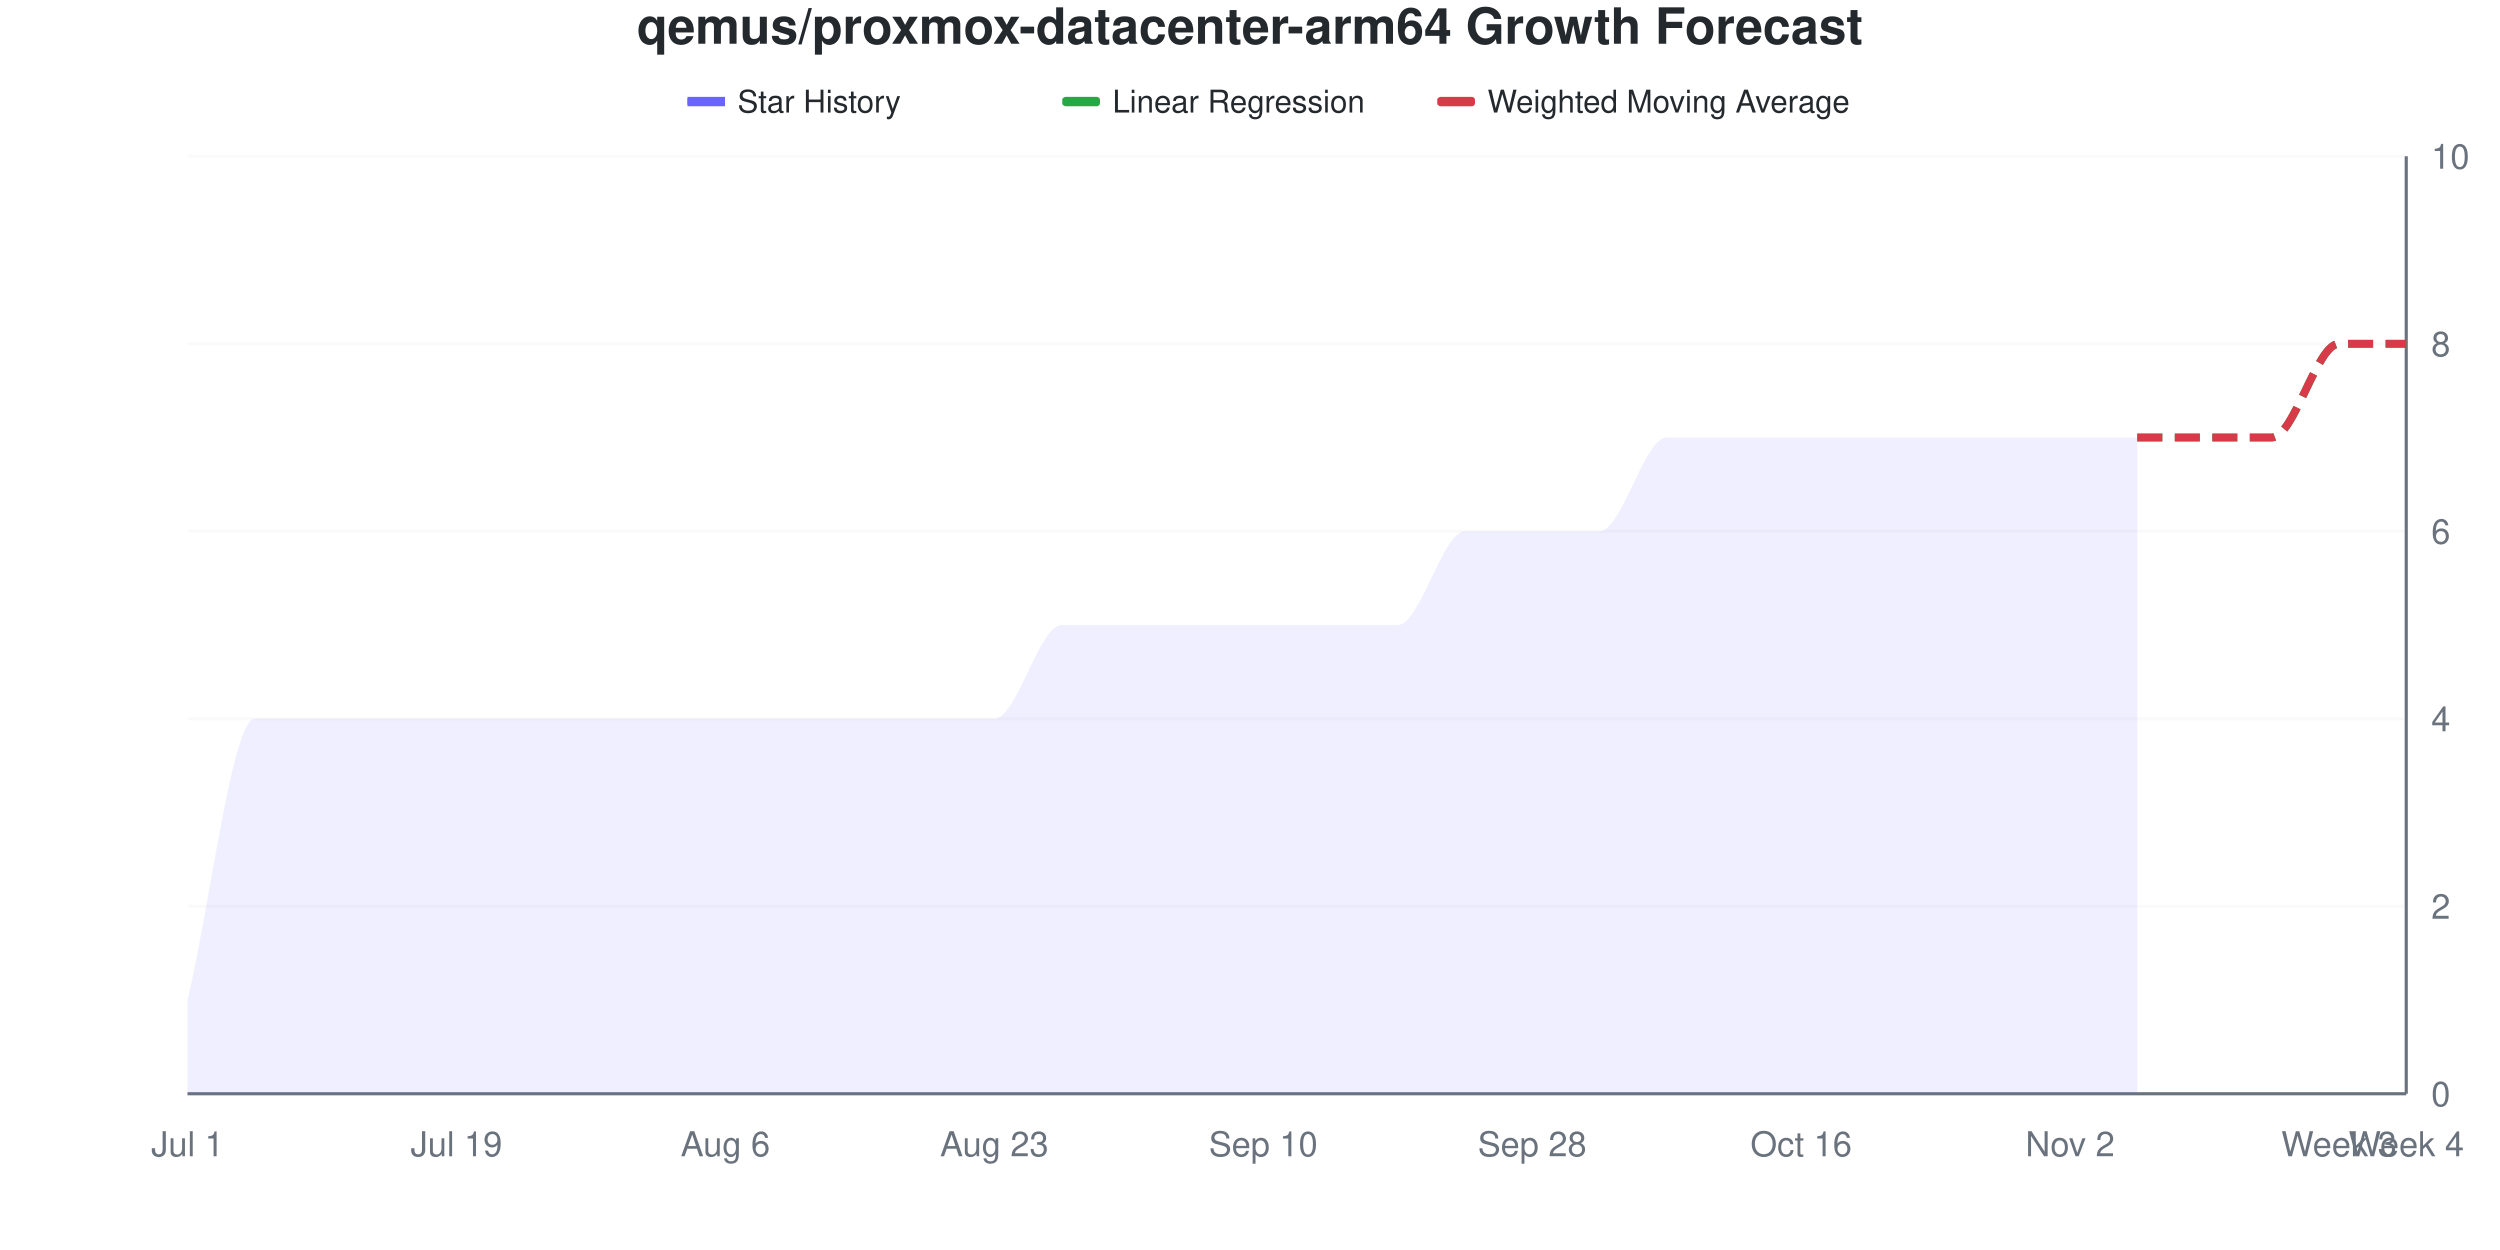
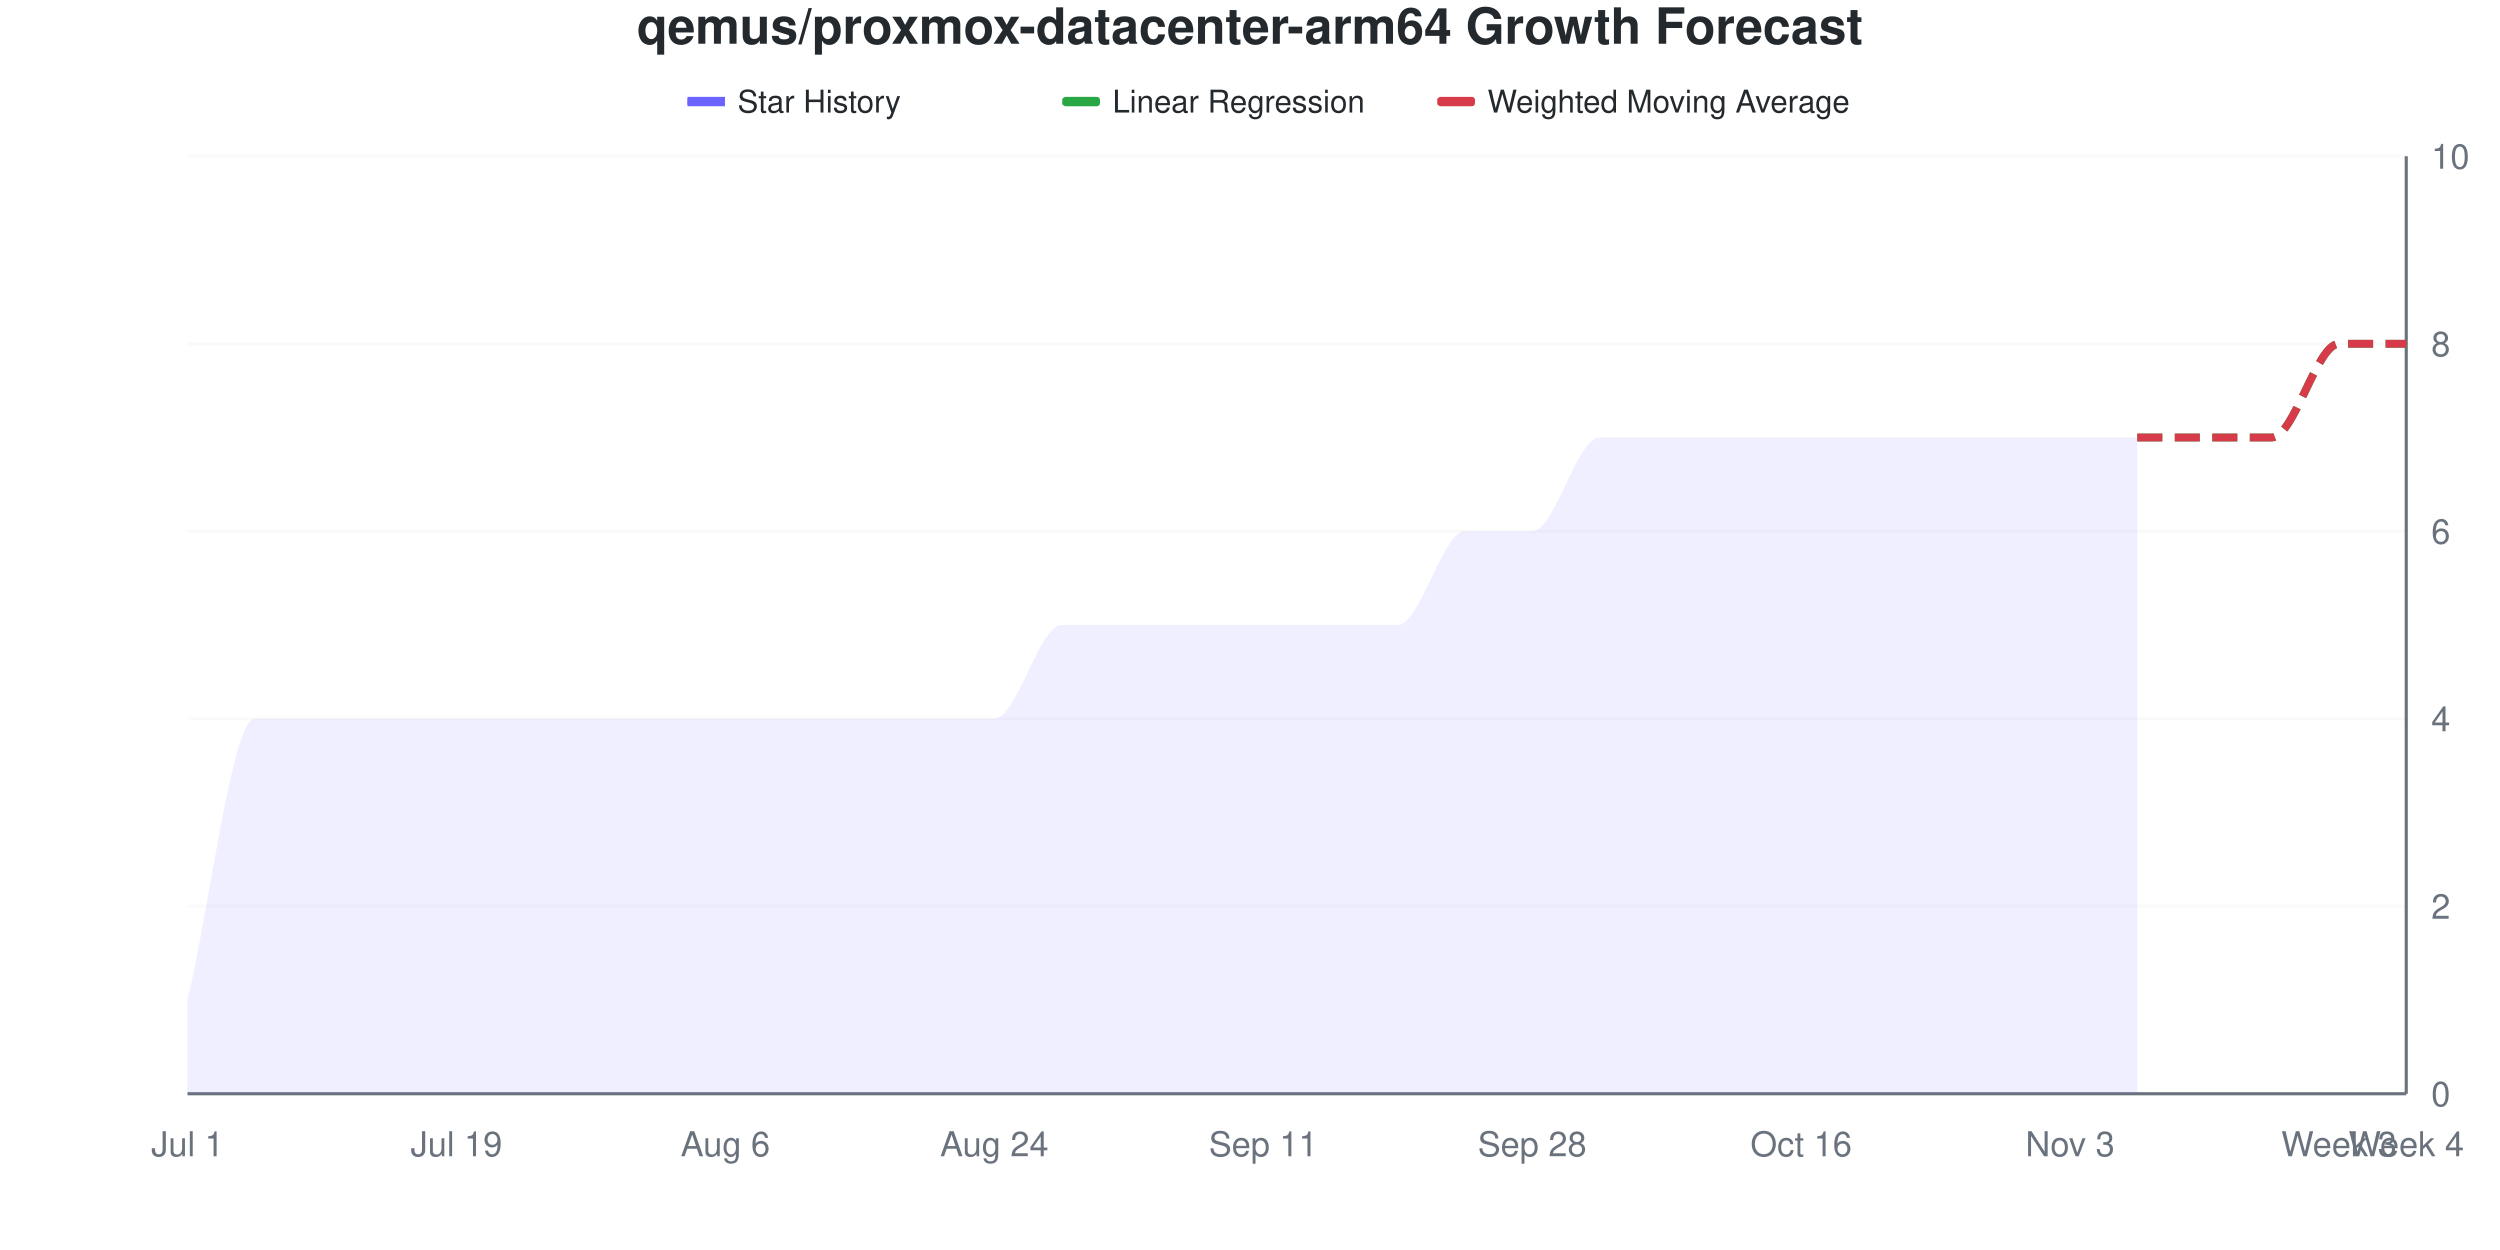
<svg xmlns="http://www.w3.org/2000/svg" viewBox="0 0 800 400" width="800" height="400">
  <style>
    @keyframes drawLine {
      to { stroke-dashoffset: 0; }
    }
    @keyframes fadeInPoint {
      from { opacity: 0; }
      to { opacity: 1; }
    }
    .data-line-0 {
      stroke-dasharray: 1157;
      stroke-dashoffset: 1157;
      animation: drawLine 2s ease-out forwards;
    }
    .data-point {
      opacity: 0;
      animation: fadeInPoint 0.5s ease-out forwards;
    }
    .chart-bg { fill: #fff; }
    .chart-text { fill: #24292e; }
    .chart-muted { fill: #6a737d; }
    .chart-grid { stroke: #eee; }
    .chart-axis { stroke: #6a737d; }
    @media (prefers-color-scheme: dark) {
      .chart-bg { fill: #0d1117; }
      .chart-text { fill: #e6edf3; }
      .chart-muted { fill: #8b949e; }
      .chart-grid { stroke: #21262d; }
      .chart-axis { stroke: #8b949e; }
    }
  </style>
  <rect width="800" height="400" class="chart-bg" />
  <text x="400" y="14" text-anchor="middle" class="chart-text" font-size="16" font-weight="bold" font-family="-apple-system, BlinkMacSystemFont, 'Segoe UI', Helvetica, Arial, sans-serif">qemus/proxmox-datacenter-arm64 Growth Forecast</text>
  <g class="legend">
    <rect x="220" y="31" width="12" height="3" fill="#6b63ff" />
    <line x1="220" y1="32.5" x2="232" y2="32.5" stroke="#6b63ff" stroke-width="2" />
    <text x="236" y="36" class="chart-text" font-size="10" font-family="-apple-system, BlinkMacSystemFont, 'Segoe UI', Helvetica, Arial, sans-serif">Star History</text>
    <rect x="340" y="31" width="12" height="3" fill="#28a745" rx="1" />
    <line x1="340" y1="32.5" x2="352" y2="32.5" stroke="#28a745" stroke-width="2" stroke-dasharray="4,2" />
    <text x="356" y="36" class="chart-text" font-size="10" font-family="-apple-system, BlinkMacSystemFont, 'Segoe UI', Helvetica, Arial, sans-serif">Linear Regression</text>
    <rect x="460" y="31" width="12" height="3" fill="#d73a49" rx="1" />
    <line x1="460" y1="32.5" x2="472" y2="32.5" stroke="#d73a49" stroke-width="2" stroke-dasharray="4,2" />
    <text x="476" y="36" class="chart-text" font-size="10" font-family="-apple-system, BlinkMacSystemFont, 'Segoe UI', Helvetica, Arial, sans-serif">Weighted Moving Average</text>
  </g>
  <g class="grid">
    <line x1="60" y1="350" x2="770" y2="350" class="chart-grid" stroke-opacity="0.3" />
    <text x="778" y="354" text-anchor="start" class="chart-muted" font-size="11" font-family="-apple-system, BlinkMacSystemFont, 'Segoe UI', Helvetica, Arial, sans-serif">0</text>
    <line x1="60" y1="290" x2="770" y2="290" class="chart-grid" stroke-opacity="0.3" />
    <text x="778" y="294" text-anchor="start" class="chart-muted" font-size="11" font-family="-apple-system, BlinkMacSystemFont, 'Segoe UI', Helvetica, Arial, sans-serif">2</text>
    <line x1="60" y1="230" x2="770" y2="230" class="chart-grid" stroke-opacity="0.3" />
    <text x="778" y="234" text-anchor="start" class="chart-muted" font-size="11" font-family="-apple-system, BlinkMacSystemFont, 'Segoe UI', Helvetica, Arial, sans-serif">4</text>
    <line x1="60" y1="170" x2="770" y2="170" class="chart-grid" stroke-opacity="0.3" />
    <text x="778" y="174" text-anchor="start" class="chart-muted" font-size="11" font-family="-apple-system, BlinkMacSystemFont, 'Segoe UI', Helvetica, Arial, sans-serif">6</text>
    <line x1="60" y1="110" x2="770" y2="110" class="chart-grid" stroke-opacity="0.3" />
    <text x="778" y="114" text-anchor="start" class="chart-muted" font-size="11" font-family="-apple-system, BlinkMacSystemFont, 'Segoe UI', Helvetica, Arial, sans-serif">8</text>
    <line x1="60" y1="50" x2="770" y2="50" class="chart-grid" stroke-opacity="0.3" />
    <text x="778" y="54" text-anchor="start" class="chart-muted" font-size="11" font-family="-apple-system, BlinkMacSystemFont, 'Segoe UI', Helvetica, Arial, sans-serif">10</text>
  </g>
  <g class="milestones">
    
  </g>
  <g class="x-axis">
    <text x="60" y="370" text-anchor="middle" class="chart-muted" font-size="11" font-family="-apple-system, BlinkMacSystemFont, 'Segoe UI', Helvetica, Arial, sans-serif">Jul 1</text>
    <text x="146.061" y="370" text-anchor="middle" class="chart-muted" font-size="11" font-family="-apple-system, BlinkMacSystemFont, 'Segoe UI', Helvetica, Arial, sans-serif">Jul 19</text>
    <text x="232.121" y="370" text-anchor="middle" class="chart-muted" font-size="11" font-family="-apple-system, BlinkMacSystemFont, 'Segoe UI', Helvetica, Arial, sans-serif">Aug 6</text>
-     <text x="318.182" y="370" text-anchor="middle" class="chart-muted" font-size="11" font-family="-apple-system, BlinkMacSystemFont, 'Segoe UI', Helvetica, Arial, sans-serif">Aug 23</text>
-     <text x="404.242" y="370" text-anchor="middle" class="chart-muted" font-size="11" font-family="-apple-system, BlinkMacSystemFont, 'Segoe UI', Helvetica, Arial, sans-serif">Sep 10</text>
+     <text x="318.182" y="370" text-anchor="middle" class="chart-muted" font-size="11" font-family="-apple-system, BlinkMacSystemFont, 'Segoe UI', Helvetica, Arial, sans-serif">Aug 24</text>
+     <text x="404.242" y="370" text-anchor="middle" class="chart-muted" font-size="11" font-family="-apple-system, BlinkMacSystemFont, 'Segoe UI', Helvetica, Arial, sans-serif">Sep 11</text>
    <text x="490.303" y="370" text-anchor="middle" class="chart-muted" font-size="11" font-family="-apple-system, BlinkMacSystemFont, 'Segoe UI', Helvetica, Arial, sans-serif">Sep 28</text>
    <text x="576.364" y="370" text-anchor="middle" class="chart-muted" font-size="11" font-family="-apple-system, BlinkMacSystemFont, 'Segoe UI', Helvetica, Arial, sans-serif">Oct 16</text>
-     <text x="662.424" y="370" text-anchor="middle" class="chart-muted" font-size="11" font-family="-apple-system, BlinkMacSystemFont, 'Segoe UI', Helvetica, Arial, sans-serif">Nov 2</text>
+     <text x="662.424" y="370" text-anchor="middle" class="chart-muted" font-size="11" font-family="-apple-system, BlinkMacSystemFont, 'Segoe UI', Helvetica, Arial, sans-serif">Nov 3</text>
    <text x="748.485" y="370" text-anchor="middle" class="chart-muted" font-size="11" font-family="-apple-system, BlinkMacSystemFont, 'Segoe UI', Helvetica, Arial, sans-serif">Week 3</text>
    <text x="770" y="370" text-anchor="middle" class="chart-muted" font-size="11" font-family="-apple-system, BlinkMacSystemFont, 'Segoe UI', Helvetica, Arial, sans-serif">Week 4</text>
  </g>
  <line x1="770" y1="50" x2="770" y2="350" class="chart-axis" stroke-width="1" />
  <line x1="60" y1="350" x2="770" y2="350" class="chart-axis" stroke-width="1" />
-   <path d="M60,350 L60,320 C67.172,290 74.343,230 81.515,230 C88.687,230 95.859,230 103.03,230 C110.202,230 117.374,230 124.545,230 C131.717,230 138.889,230 146.061,230 C153.232,230 160.404,230 167.576,230 C174.747,230 181.919,230 189.091,230 C196.263,230 203.434,230 210.606,230 C217.778,230 224.949,230 232.121,230 C239.293,230 246.465,230 253.636,230 C260.808,230 267.98,230 275.152,230 C282.323,230 289.495,230 296.667,230 C303.838,230 311.01,230 318.182,230 C325.354,230 332.525,200 339.697,200 C346.869,200 354.04,200 361.212,200 C368.384,200 375.556,200 382.727,200 C389.899,200 397.071,200 404.242,200 C411.414,200 418.586,200 425.758,200 C432.929,200 440.101,200 447.273,200 C454.444,200 461.616,170 468.788,170 C475.96,170 483.131,170 490.303,170 C497.475,170 504.646,170 511.818,170 C518.99,170 526.162,140 533.333,140 C540.505,140 547.677,140 554.848,140 C562.02,140 569.192,140 576.364,140 C583.535,140 590.707,140 597.879,140 C605.051,140 612.222,140 619.394,140 C626.566,140 633.737,140 640.909,140 C648.081,140 655.253,140 662.424,140 C669.596,140 676.768,140 683.939,140 L683.939,350 L60,350 Z" fill="#6b63ff" fill-opacity="0.1" />
-   <path d="M60,350 L60,320 C67.172,290 74.343,230 81.515,230 C88.687,230 95.859,230 103.03,230 C110.202,230 117.374,230 124.545,230 C131.717,230 138.889,230 146.061,230 C153.232,230 160.404,230 167.576,230 C174.747,230 181.919,230 189.091,230 C196.263,230 203.434,230 210.606,230 C217.778,230 224.949,230 232.121,230 C239.293,230 246.465,230 253.636,230 C260.808,230 267.98,230 275.152,230 C282.323,230 289.495,230 296.667,230 C303.838,230 311.01,230 318.182,230 C325.354,230 332.525,200 339.697,200 C346.869,200 354.04,200 361.212,200 C368.384,200 375.556,200 382.727,200 C389.899,200 397.071,200 404.242,200 C411.414,200 418.586,200 425.758,200 C432.929,200 440.101,200 447.273,200 C454.444,200 461.616,170 468.788,170 C475.96,170 483.131,170 490.303,170 C497.475,170 504.646,170 511.818,170 C518.99,170 526.162,140 533.333,140 C540.505,140 547.677,140 554.848,140 C562.02,140 569.192,140 576.364,140 C583.535,140 590.707,140 597.879,140 C605.051,140 612.222,140 619.394,140 C626.566,140 633.737,140 640.909,140 C648.081,140 655.253,140 662.424,140 C669.596,140 676.768,140 683.939,140" fill="none" stroke="#6b63ff" stroke-width="2.5" class="data-line-0" />
+   <path d="M60,350 L60,320 C67.172,290 74.343,230 81.515,230 C88.687,230 95.859,230 103.03,230 C110.202,230 117.374,230 124.545,230 C131.717,230 138.889,230 146.061,230 C153.232,230 160.404,230 167.576,230 C174.747,230 181.919,230 189.091,230 C196.263,230 203.434,230 210.606,230 C217.778,230 224.949,230 232.121,230 C239.293,230 246.465,230 253.636,230 C260.808,230 267.98,230 275.152,230 C282.323,230 289.495,230 296.667,230 C303.838,230 311.01,230 318.182,230 C325.354,230 332.525,200 339.697,200 C346.869,200 354.04,200 361.212,200 C368.384,200 375.556,200 382.727,200 C389.899,200 397.071,200 404.242,200 C411.414,200 418.586,200 425.758,200 C432.929,200 440.101,200 447.273,200 C454.444,200 461.616,170 468.788,170 C475.96,170 483.131,170 490.303,170 C497.475,170 504.646,140 511.818,140 C518.99,140 526.162,140 533.333,140 C540.505,140 547.677,140 554.848,140 C562.02,140 569.192,140 576.364,140 C583.535,140 590.707,140 597.879,140 C605.051,140 612.222,140 619.394,140 C626.566,140 633.737,140 640.909,140 C648.081,140 655.253,140 662.424,140 C669.596,140 676.768,140 683.939,140 L683.939,350 L60,350 Z" fill="#6b63ff" fill-opacity="0.1" />
+   <path d="M60,350 L60,320 C67.172,290 74.343,230 81.515,230 C88.687,230 95.859,230 103.03,230 C110.202,230 117.374,230 124.545,230 C131.717,230 138.889,230 146.061,230 C153.232,230 160.404,230 167.576,230 C174.747,230 181.919,230 189.091,230 C196.263,230 203.434,230 210.606,230 C217.778,230 224.949,230 232.121,230 C239.293,230 246.465,230 253.636,230 C260.808,230 267.98,230 275.152,230 C282.323,230 289.495,230 296.667,230 C303.838,230 311.01,230 318.182,230 C325.354,230 332.525,200 339.697,200 C346.869,200 354.04,200 361.212,200 C368.384,200 375.556,200 382.727,200 C389.899,200 397.071,200 404.242,200 C411.414,200 418.586,200 425.758,200 C432.929,200 440.101,200 447.273,200 C454.444,200 461.616,170 468.788,170 C475.96,170 483.131,170 490.303,170 C497.475,170 504.646,140 511.818,140 C518.99,140 526.162,140 533.333,140 C540.505,140 547.677,140 554.848,140 C562.02,140 569.192,140 576.364,140 C583.535,140 590.707,140 597.879,140 C605.051,140 612.222,140 619.394,140 C626.566,140 633.737,140 640.909,140 C648.081,140 655.253,140 662.424,140 C669.596,140 676.768,140 683.939,140" fill="none" stroke="#6b63ff" stroke-width="2.5" class="data-line-0" />
  <path d="M683.939,140 C691.111,140 698.283,140 705.455,140 C712.626,140 719.798,140 726.97,140 C734.141,140 741.313,110 748.485,110 C755.657,110 762.828,110 770,110" fill="none" stroke="#28a745" stroke-width="2.5" stroke-dasharray="8,4" />
  <path d="M683.939,140 C691.111,140 698.283,140 705.455,140 C712.626,140 719.798,140 726.97,140 C734.141,140 741.313,110 748.485,110 C755.657,110 762.828,110 770,110" fill="none" stroke="#d73a49" stroke-width="2.5" stroke-dasharray="8,4" />
  <g class="points">
    <circle cx="60" cy="320" r="4" fill="#6b63ff" class="data-point" style="animation-delay: 1.50s" />
    <circle cx="81.515" cy="230" r="4" fill="#6b63ff" class="data-point" style="animation-delay: 1.55s" />
    <circle cx="103.03" cy="230" r="4" fill="#6b63ff" class="data-point" style="animation-delay: 1.60s" />
    <circle cx="124.545" cy="230" r="4" fill="#6b63ff" class="data-point" style="animation-delay: 1.65s" />
    <circle cx="146.061" cy="230" r="4" fill="#6b63ff" class="data-point" style="animation-delay: 1.70s" />
    <circle cx="167.576" cy="230" r="4" fill="#6b63ff" class="data-point" style="animation-delay: 1.75s" />
    <circle cx="189.091" cy="230" r="4" fill="#6b63ff" class="data-point" style="animation-delay: 1.80s" />
    <circle cx="210.606" cy="230" r="4" fill="#6b63ff" class="data-point" style="animation-delay: 1.85s" />
    <circle cx="232.121" cy="230" r="4" fill="#6b63ff" class="data-point" style="animation-delay: 1.90s" />
    <circle cx="253.636" cy="230" r="4" fill="#6b63ff" class="data-point" style="animation-delay: 1.95s" />
    <circle cx="275.152" cy="230" r="4" fill="#6b63ff" class="data-point" style="animation-delay: 2.00s" />
    <circle cx="296.667" cy="230" r="4" fill="#6b63ff" class="data-point" style="animation-delay: 2.05s" />
    <circle cx="318.182" cy="230" r="4" fill="#6b63ff" class="data-point" style="animation-delay: 2.10s" />
    <circle cx="339.697" cy="200" r="4" fill="#6b63ff" class="data-point" style="animation-delay: 2.15s" />
    <circle cx="361.212" cy="200" r="4" fill="#6b63ff" class="data-point" style="animation-delay: 2.20s" />
    <circle cx="382.727" cy="200" r="4" fill="#6b63ff" class="data-point" style="animation-delay: 2.25s" />
    <circle cx="404.242" cy="200" r="4" fill="#6b63ff" class="data-point" style="animation-delay: 2.30s" />
    <circle cx="425.758" cy="200" r="4" fill="#6b63ff" class="data-point" style="animation-delay: 2.35s" />
    <circle cx="447.273" cy="200" r="4" fill="#6b63ff" class="data-point" style="animation-delay: 2.40s" />
    <circle cx="468.788" cy="170" r="4" fill="#6b63ff" class="data-point" style="animation-delay: 2.45s" />
    <circle cx="490.303" cy="170" r="4" fill="#6b63ff" class="data-point" style="animation-delay: 2.50s" />
-     <circle cx="511.818" cy="170" r="4" fill="#6b63ff" class="data-point" style="animation-delay: 2.55s" />
+     <circle cx="511.818" cy="140" r="4" fill="#6b63ff" class="data-point" style="animation-delay: 2.55s" />
    <circle cx="533.333" cy="140" r="4" fill="#6b63ff" class="data-point" style="animation-delay: 2.60s" />
    <circle cx="554.848" cy="140" r="4" fill="#6b63ff" class="data-point" style="animation-delay: 2.65s" />
    <circle cx="576.364" cy="140" r="4" fill="#6b63ff" class="data-point" style="animation-delay: 2.70s" />
    <circle cx="597.879" cy="140" r="4" fill="#6b63ff" class="data-point" style="animation-delay: 2.75s" />
    <circle cx="619.394" cy="140" r="4" fill="#6b63ff" class="data-point" style="animation-delay: 2.80s" />
    <circle cx="640.909" cy="140" r="4" fill="#6b63ff" class="data-point" style="animation-delay: 2.85s" />
    <circle cx="662.424" cy="140" r="4" fill="#6b63ff" class="data-point" style="animation-delay: 2.90s" />
    <circle cx="683.939" cy="140" r="4" fill="#6b63ff" class="data-point" style="animation-delay: 2.95s" />
  </g>
</svg>
